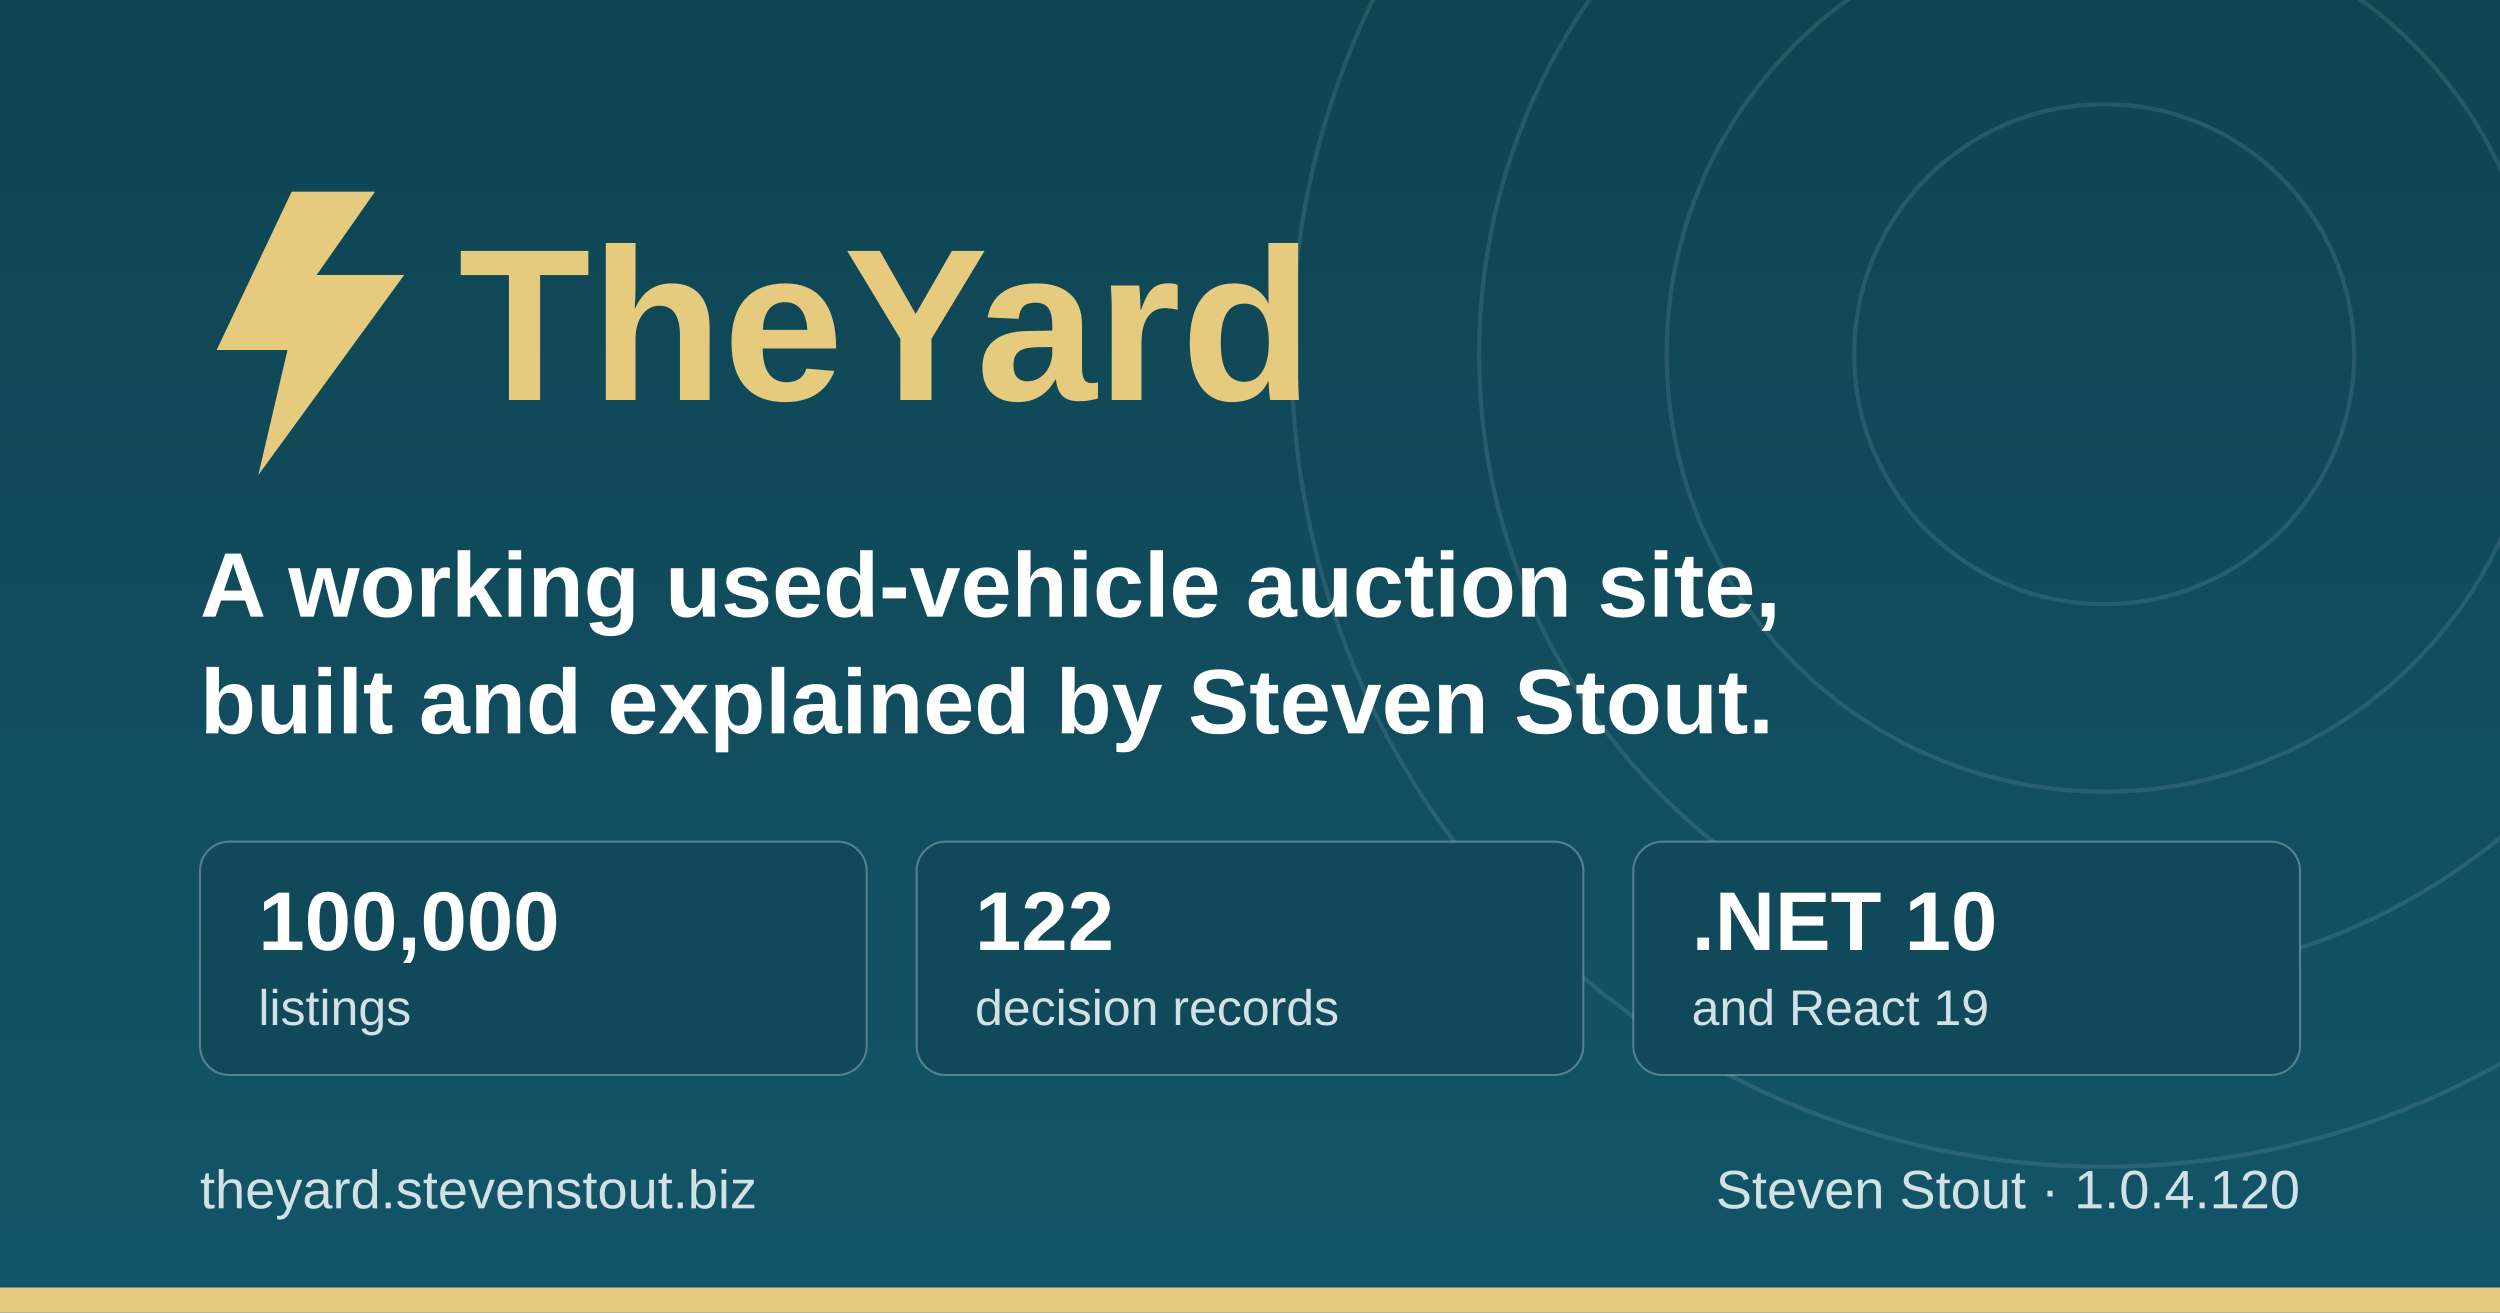
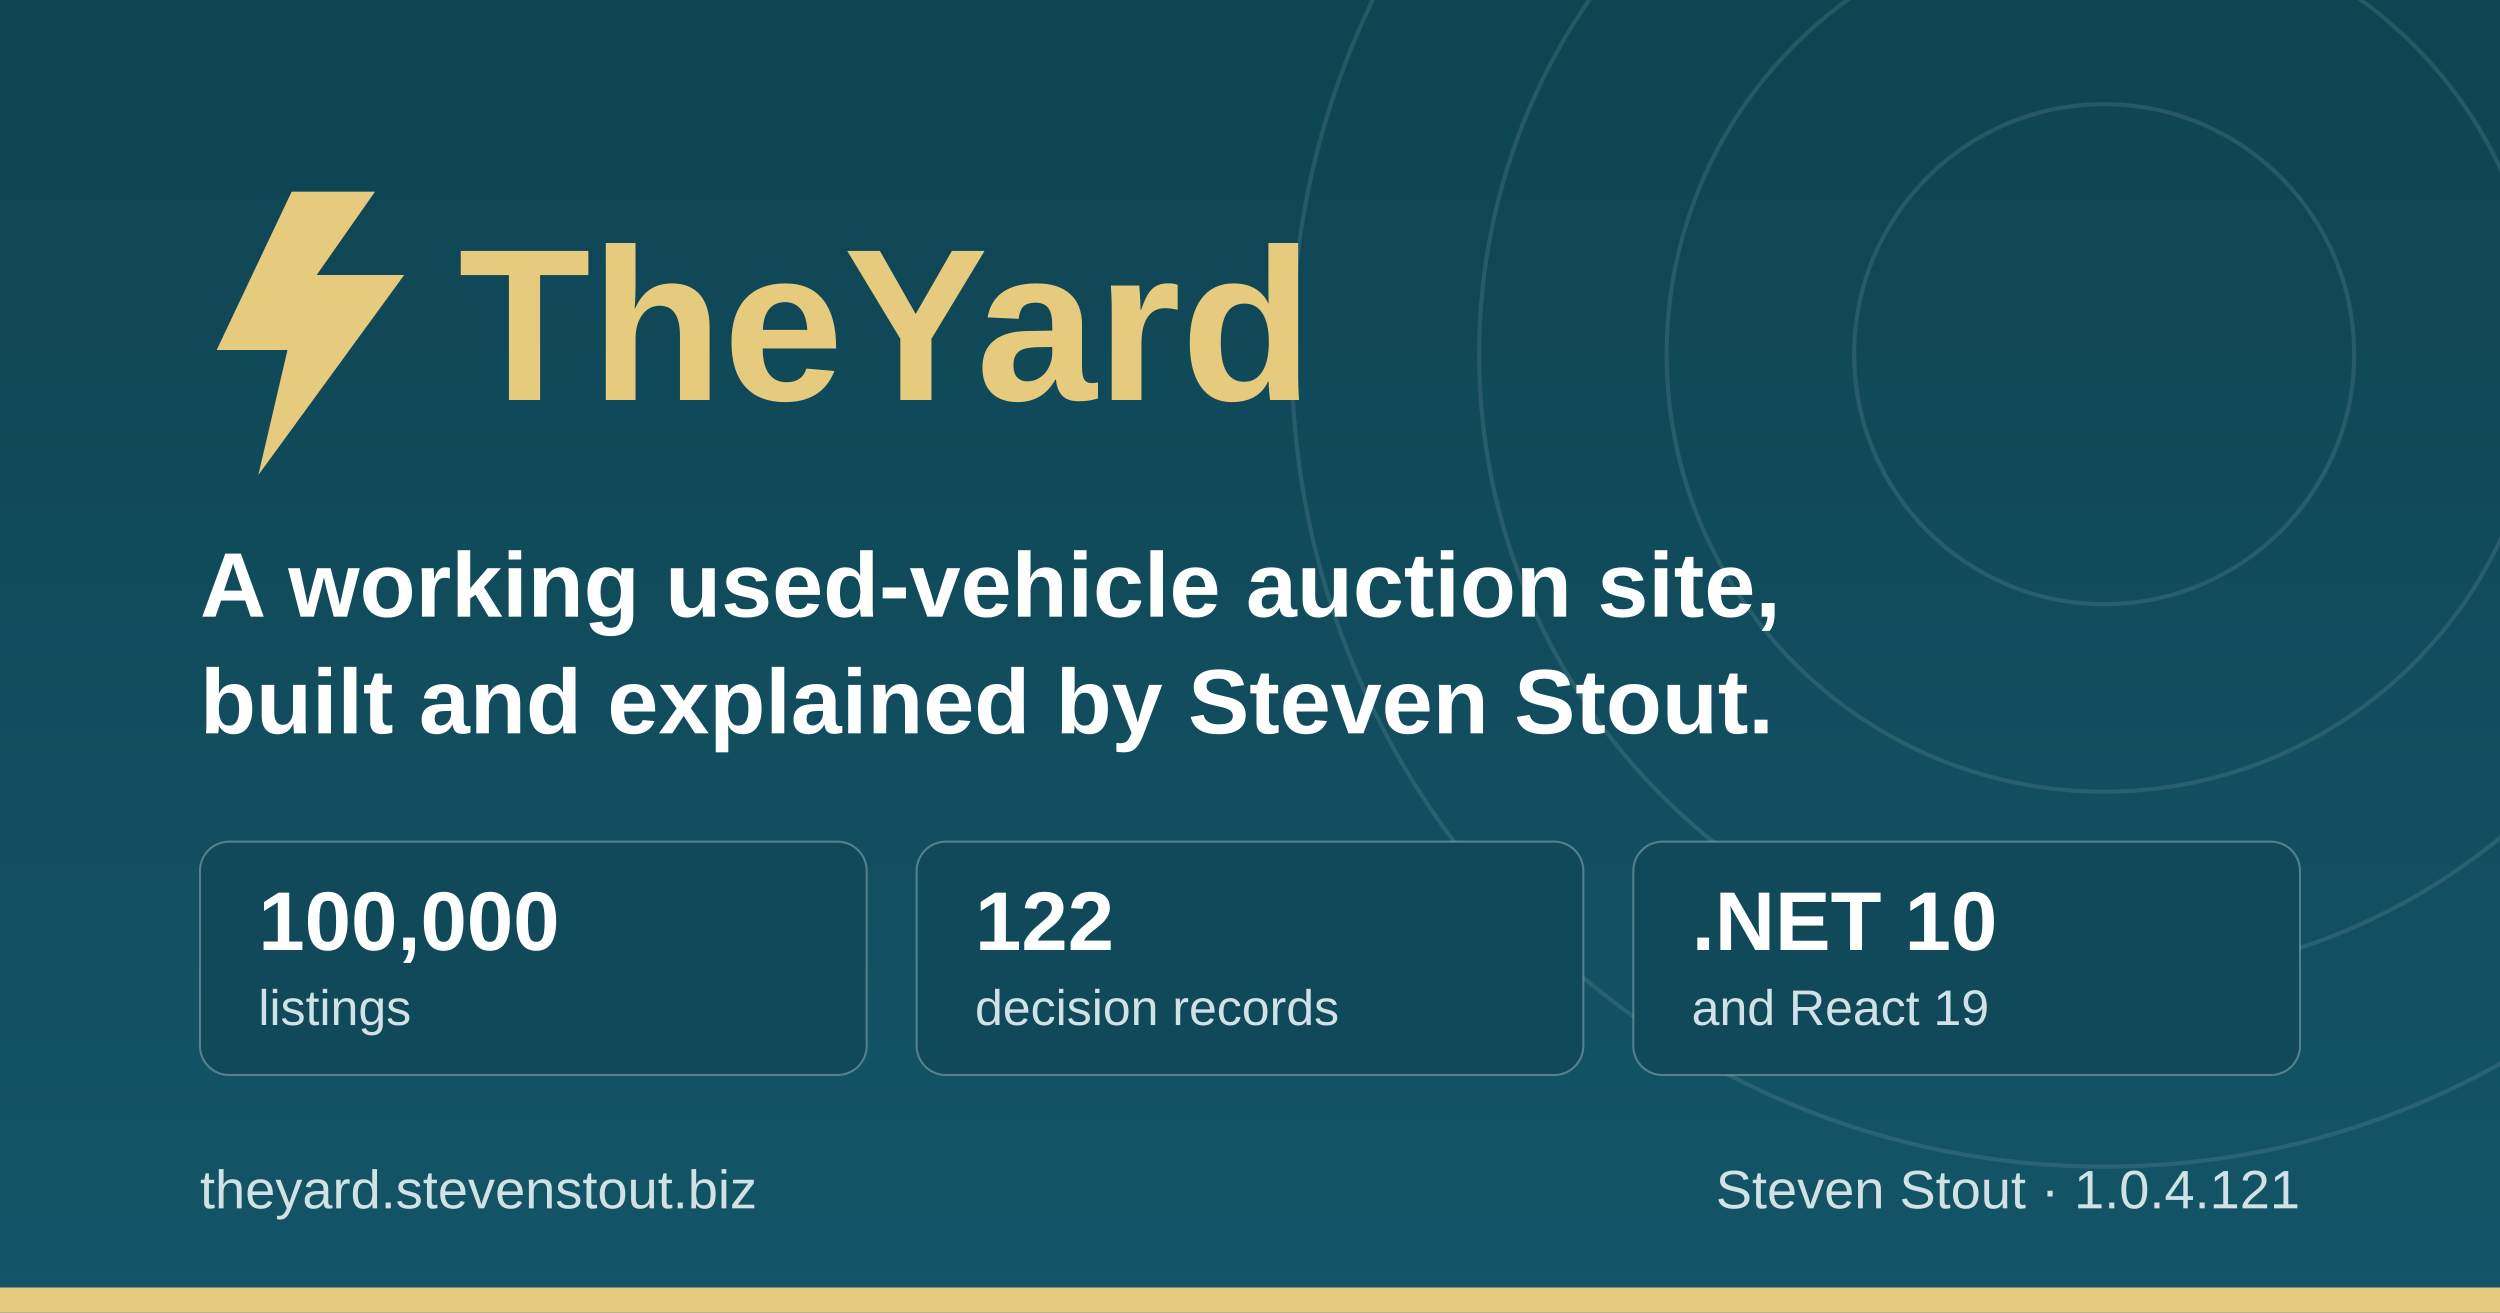
<svg xmlns="http://www.w3.org/2000/svg" width="1200" height="630" viewBox="0 0 1200 630" role="img" aria-label="TheYard, a used-vehicle auction platform, by Steven Stout">
  <defs>
    <linearGradient id="ground" x1="0" y1="0" x2="0" y2="1">
      <stop offset="0" stop-color="#0f4452" />
      <stop offset="1" stop-color="#125568" />
    </linearGradient>
  </defs>
  <rect width="1200" height="630" fill="url(#ground)" />
  <g fill="none" stroke="#d1e1e6" stroke-opacity="0.12" stroke-width="2">
    <circle cx="1010" cy="170" r="120" />
    <circle cx="1010" cy="170" r="210" />
    <circle cx="1010" cy="170" r="300" />
    <circle cx="1010" cy="170" r="390" />
  </g>
  <rect x="0" y="618" width="1200" height="12" fill="#e6cb7e" />
  <g transform="translate(96, 176)">
    <path d="M44 -84 L8 -8 h34 l-14 60 l70 -96 h-42 l28 -40 z" fill="#e6cb7e" />
    <text x="124" y="16" font-family="IBM Plex Sans, Segoe UI, system-ui, Arial, sans-serif" font-size="104" font-weight="700" fill="#e6cb7e">TheYard</text>
  </g>
  <text x="96" y="296" font-family="IBM Plex Sans, Segoe UI, system-ui, Arial, sans-serif" font-size="44" font-weight="600" fill="#ffffff">A working used-vehicle auction site,</text>
  <text x="96" y="352" font-family="IBM Plex Sans, Segoe UI, system-ui, Arial, sans-serif" font-size="44" font-weight="600" fill="#ffffff">built and explained by Steven Stout.</text>
  <g font-family="IBM Plex Sans, Segoe UI, system-ui, Arial, sans-serif">
    <rect x="96" y="404" width="320" height="112" rx="14" fill="#10495a" stroke="#d1e1e6" stroke-opacity="0.35" />
    <text x="124" y="456" font-size="40" font-weight="700" fill="#ffffff">100,000</text>
    <text x="124" y="492" font-size="24" font-weight="500" fill="#d1e1e6">listings</text>
    <rect x="440" y="404" width="320" height="112" rx="14" fill="#10495a" stroke="#d1e1e6" stroke-opacity="0.35" />
    <text x="468" y="456" font-size="40" font-weight="700" fill="#ffffff">122</text>
    <text x="468" y="492" font-size="24" font-weight="500" fill="#d1e1e6">decision records</text>
    <rect x="784" y="404" width="320" height="112" rx="14" fill="#10495a" stroke="#d1e1e6" stroke-opacity="0.35" />
    <text x="812" y="456" font-size="40" font-weight="700" fill="#ffffff">.NET 10</text>
    <text x="812" y="492" font-size="24" font-weight="500" fill="#d1e1e6">and React 19</text>
  </g>
  <text x="96" y="580" font-family="IBM Plex Sans, Segoe UI, system-ui, Arial, sans-serif" font-size="26" font-weight="500" fill="#d1e1e6">theyard.stevenstout.biz</text>
-   <text x="1104" y="580" text-anchor="end" font-family="IBM Plex Sans, Segoe UI, system-ui, Arial, sans-serif" font-size="26" font-weight="500" fill="#d1e1e6">Steven Stout · 1.0.4.120</text>
+   <text x="1104" y="580" text-anchor="end" font-family="IBM Plex Sans, Segoe UI, system-ui, Arial, sans-serif" font-size="26" font-weight="500" fill="#d1e1e6">Steven Stout · 1.0.4.121</text>
</svg>
